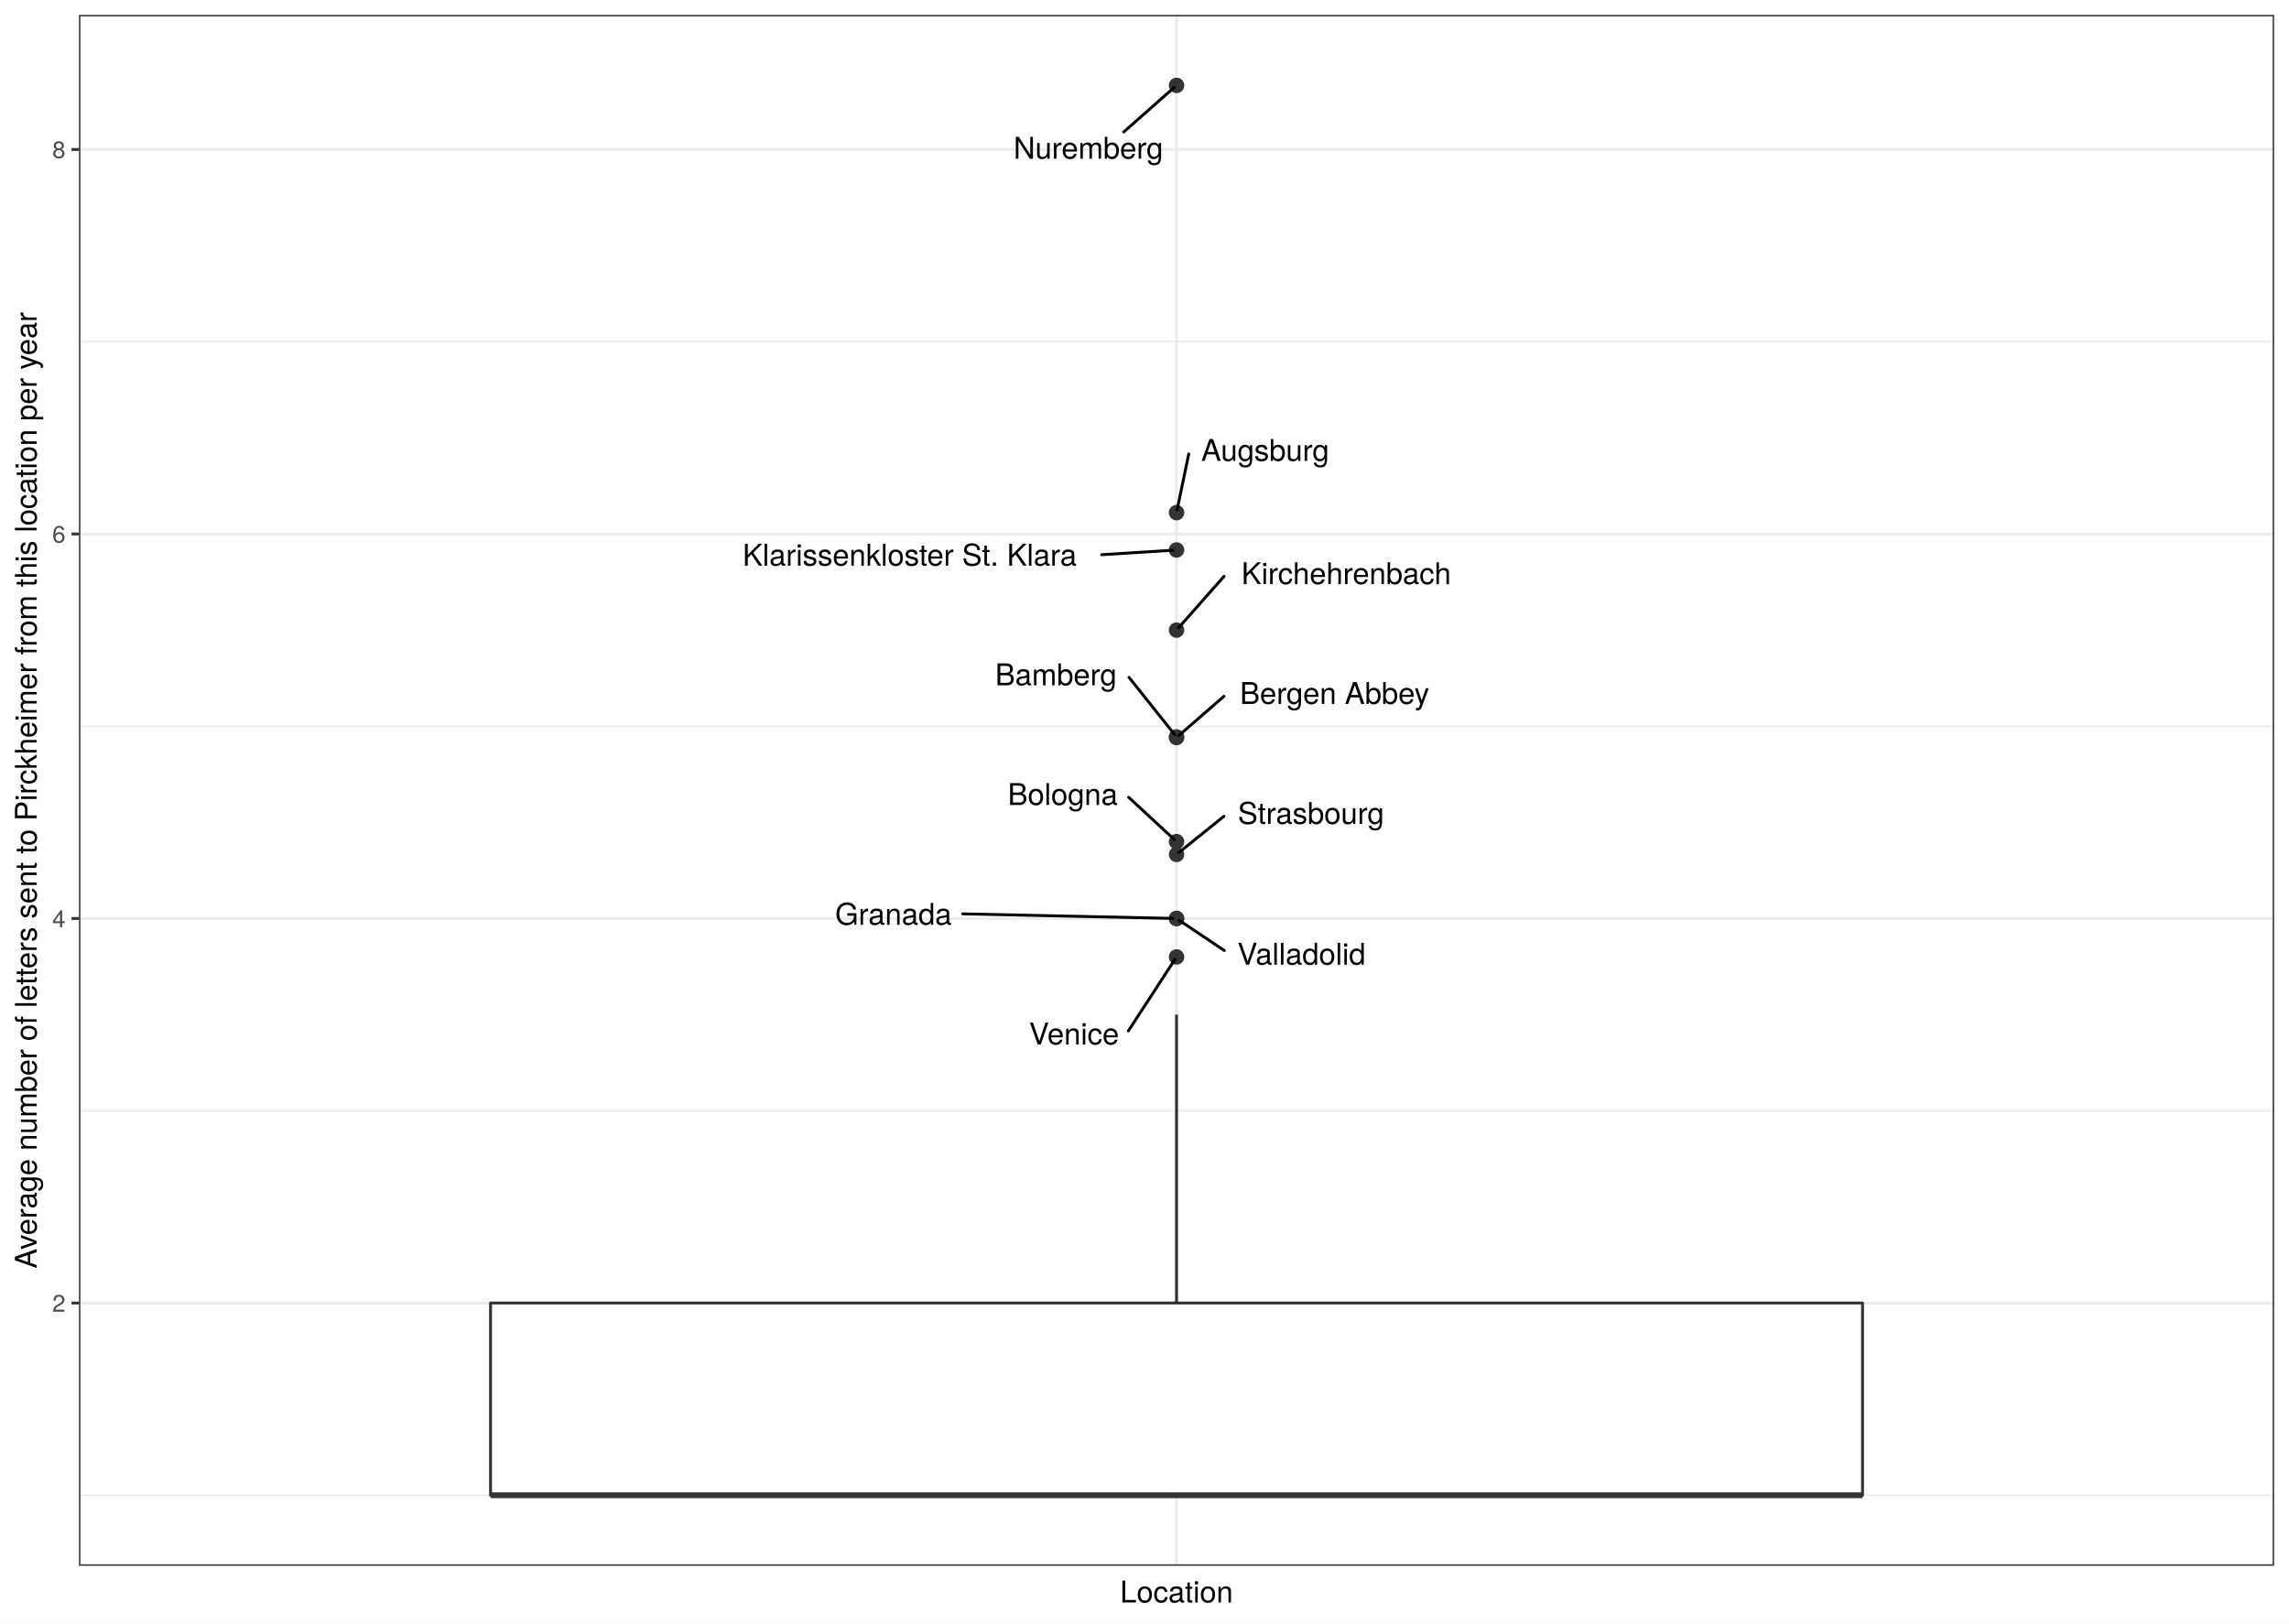
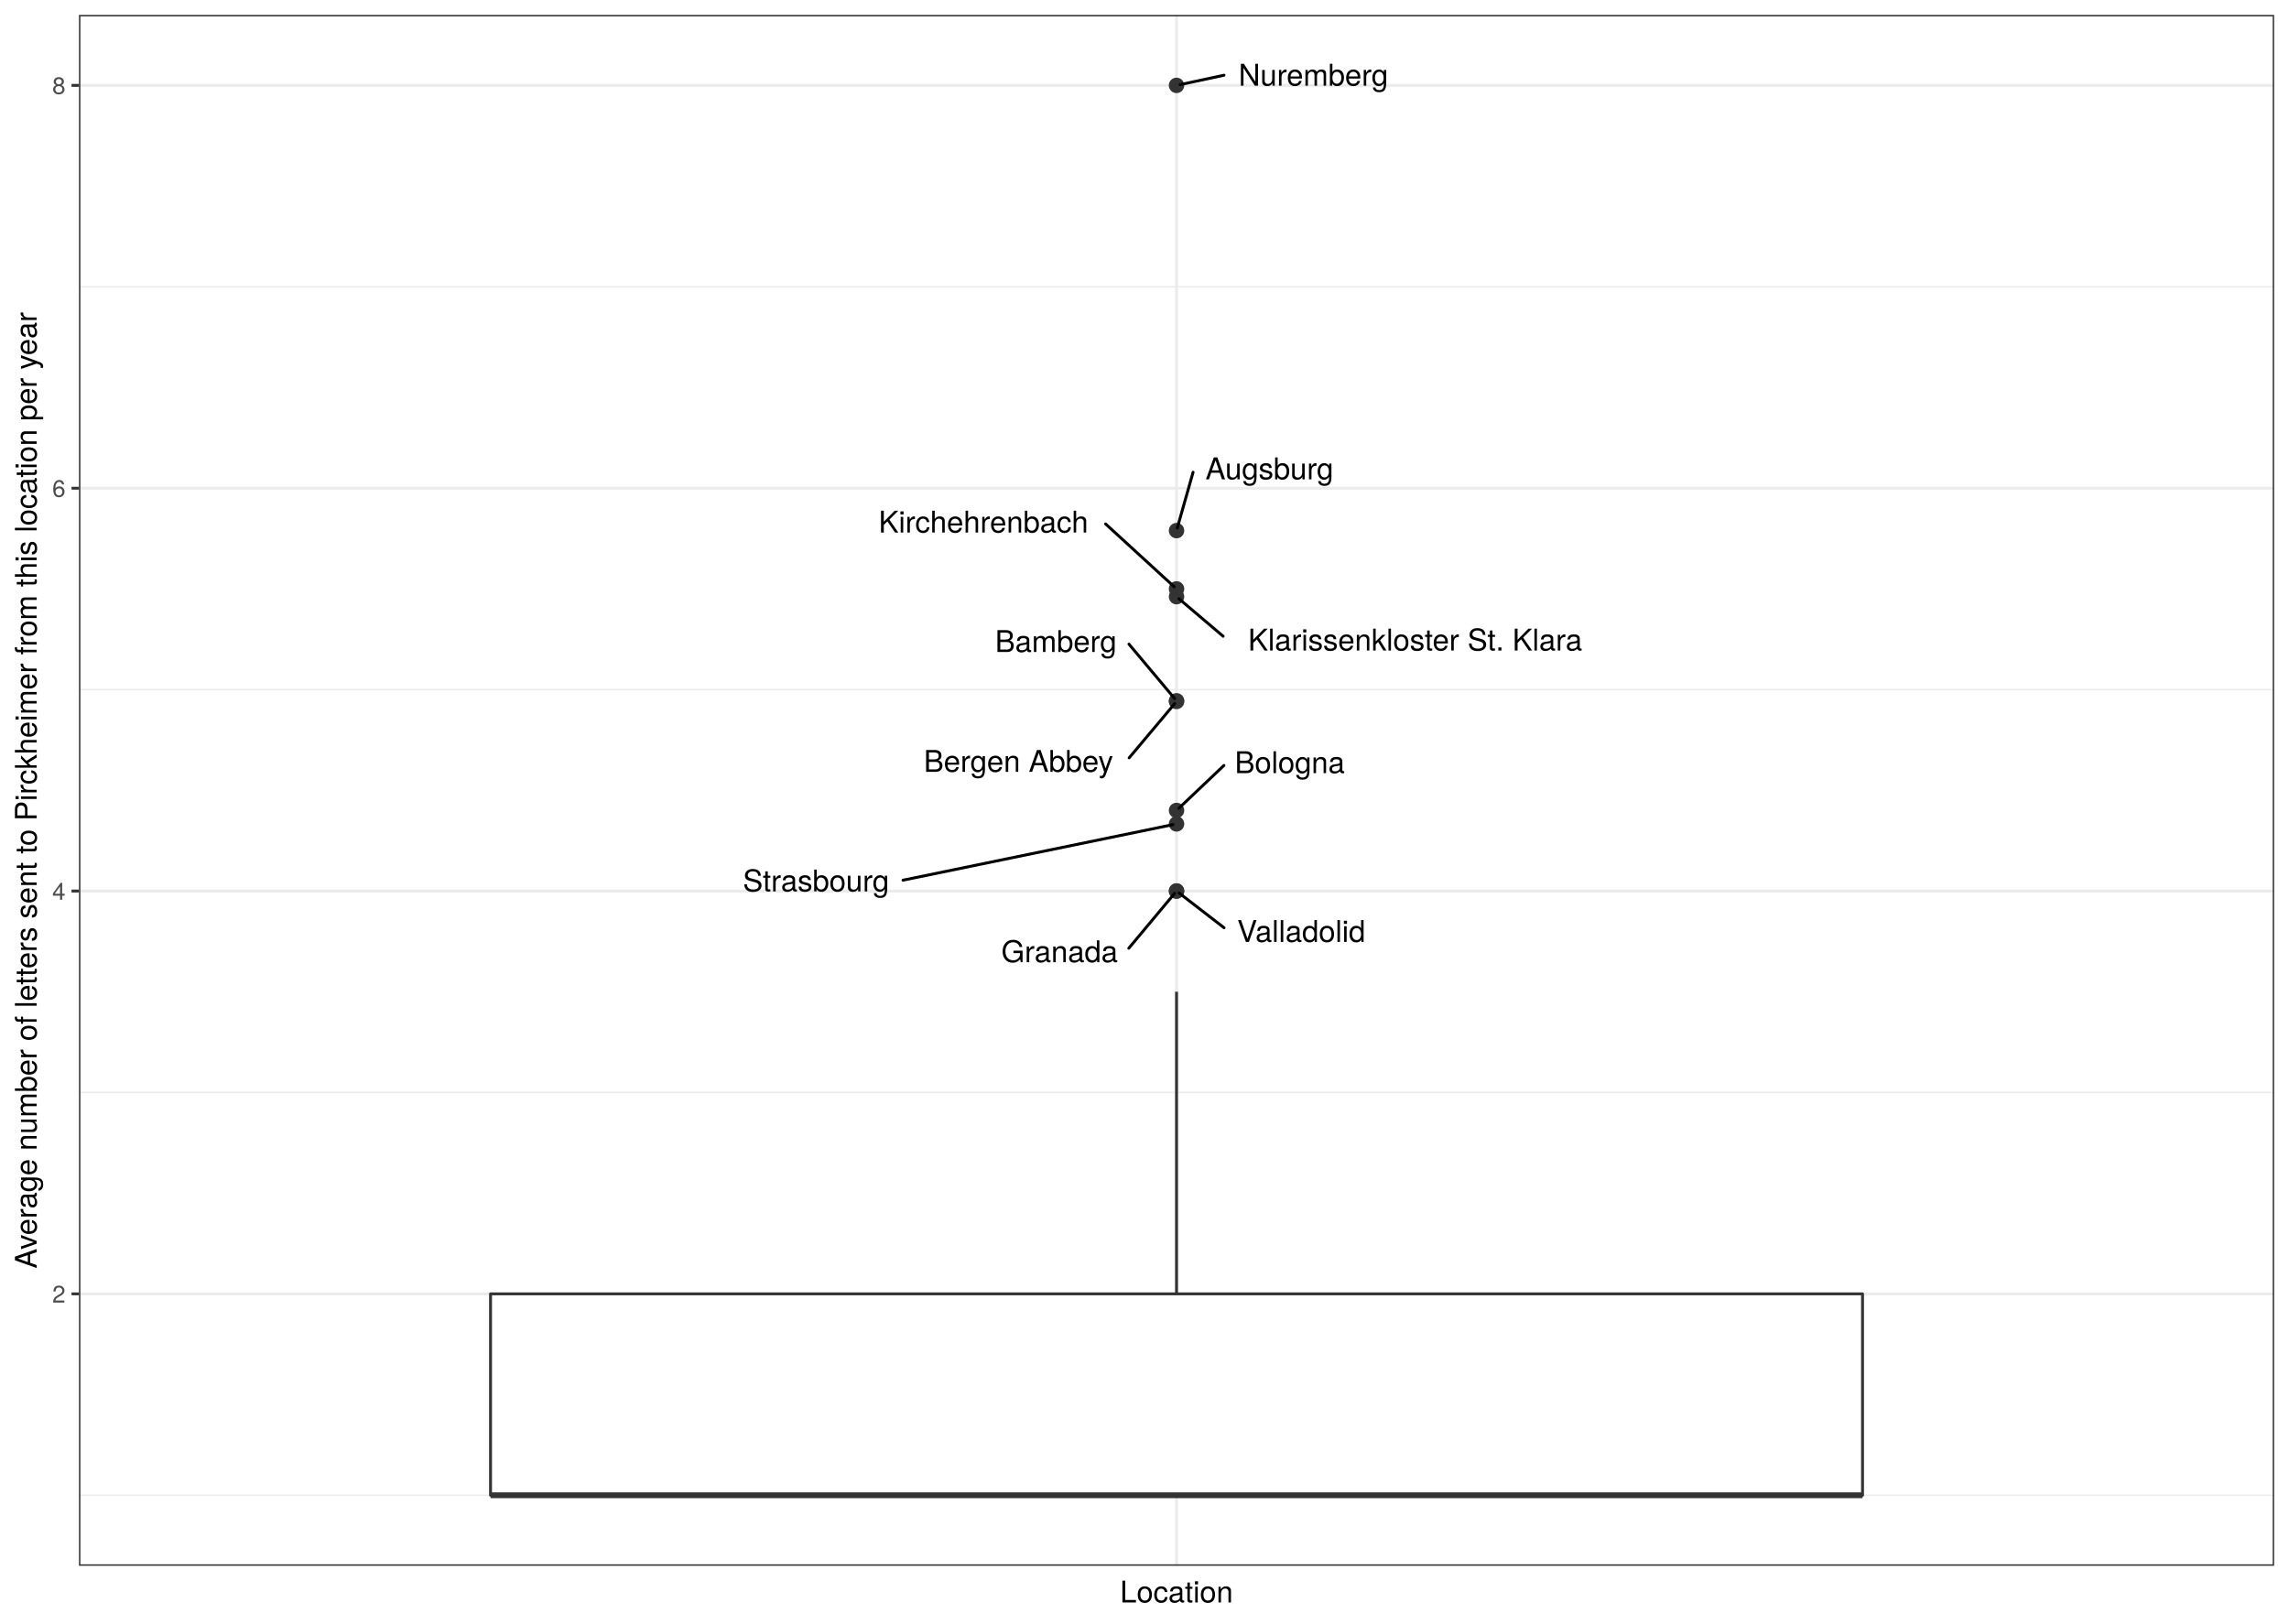
<svg xmlns="http://www.w3.org/2000/svg" class="svglite" width="842.40pt" height="597.60pt" viewBox="0 0 842.40 597.60">
  <defs>
    <style type="text/css">
    .svglite line, .svglite polyline, .svglite polygon, .svglite path, .svglite rect, .svglite circle {
      fill: none;
      stroke: #000000;
      stroke-linecap: round;
      stroke-linejoin: round;
      stroke-miterlimit: 10.00;
    }
    .svglite text {
      white-space: pre;
    }
  </style>
  </defs>
  <rect width="100%" height="100%" style="stroke: none; fill: #FFFFFF;" />
  <defs>
    <clipPath id="cpMC4wMHw4NDIuNDB8MC4wMHw1OTcuNjA=">
      <rect x="0.00" y="0.00" width="842.40" height="597.60" />
    </clipPath>
  </defs>
  <g clip-path="url(#cpMC4wMHw4NDIuNDB8MC4wMHw1OTcuNjA=)">
    <rect x="0.00" y="-0" width="842.40" height="597.60" style="stroke-width: 1.07; stroke: #FFFFFF; fill: #FFFFFF;" />
  </g>
  <defs>
    <clipPath id="cpMjkuMDZ8ODM2LjkyfDUuNDh8NTc2LjMz">
      <rect x="29.06" y="5.48" width="807.87" height="570.85" />
    </clipPath>
  </defs>
  <g clip-path="url(#cpMjkuMDZ8ODM2LjkyfDUuNDh8NTc2LjMz)">
    <rect x="29.06" y="5.48" width="807.87" height="570.85" style="stroke-width: 1.07; stroke: none; fill: #FFFFFF;" />
    <polyline points="29.06,550.38 836.92,550.38 " style="stroke-width: 0.53; stroke: #EBEBEB; stroke-linecap: butt;" />
-     <polyline points="29.06,408.85 836.92,408.85 " style="stroke-width: 0.53; stroke: #EBEBEB; stroke-linecap: butt;" />
-     <polyline points="29.06,267.31 836.92,267.31 " style="stroke-width: 0.53; stroke: #EBEBEB; stroke-linecap: butt;" />
-     <polyline points="29.06,125.78 836.92,125.78 " style="stroke-width: 0.53; stroke: #EBEBEB; stroke-linecap: butt;" />
-     <polyline points="29.06,479.62 836.92,479.62 " style="stroke-width: 1.07; stroke: #EBEBEB; stroke-linecap: butt;" />
-     <polyline points="29.06,338.08 836.92,338.08 " style="stroke-width: 1.07; stroke: #EBEBEB; stroke-linecap: butt;" />
-     <polyline points="29.06,196.55 836.92,196.55 " style="stroke-width: 1.07; stroke: #EBEBEB; stroke-linecap: butt;" />
-     <polyline points="29.06,55.01 836.92,55.01 " style="stroke-width: 1.07; stroke: #EBEBEB; stroke-linecap: butt;" />
+     <polyline points="29.06,402.11 836.92,402.11 " style="stroke-width: 0.53; stroke: #EBEBEB; stroke-linecap: butt;" />
+     <polyline points="29.06,253.84 836.92,253.84 " style="stroke-width: 0.53; stroke: #EBEBEB; stroke-linecap: butt;" />
+     <polyline points="29.06,105.56 836.92,105.56 " style="stroke-width: 0.53; stroke: #EBEBEB; stroke-linecap: butt;" />
+     <polyline points="29.06,476.25 836.92,476.25 " style="stroke-width: 1.07; stroke: #EBEBEB; stroke-linecap: butt;" />
+     <polyline points="29.06,327.97 836.92,327.97 " style="stroke-width: 1.07; stroke: #EBEBEB; stroke-linecap: butt;" />
+     <polyline points="29.06,179.70 836.92,179.70 " style="stroke-width: 1.07; stroke: #EBEBEB; stroke-linecap: butt;" />
+     <polyline points="29.06,31.43 836.92,31.43 " style="stroke-width: 1.07; stroke: #EBEBEB; stroke-linecap: butt;" />
    <polyline points="432.99,576.33 432.99,5.48 " style="stroke-width: 1.07; stroke: #EBEBEB; stroke-linecap: butt;" />
    <circle cx="432.99" cy="31.43" r="2.49" style="stroke-width: 0.71; stroke: #333333; fill: #333333;" />
-     <circle cx="432.99" cy="188.69" r="2.49" style="stroke-width: 0.71; stroke: #333333; fill: #333333;" />
-     <circle cx="432.99" cy="271.25" r="2.49" style="stroke-width: 0.71; stroke: #333333; fill: #333333;" />
-     <circle cx="432.99" cy="271.48" r="2.49" style="stroke-width: 0.71; stroke: #333333; fill: #333333;" />
-     <circle cx="432.99" cy="202.44" r="2.49" style="stroke-width: 0.71; stroke: #333333; fill: #333333;" />
-     <circle cx="432.99" cy="309.78" r="2.49" style="stroke-width: 0.71; stroke: #333333; fill: #333333;" />
-     <circle cx="432.99" cy="352.24" r="2.49" style="stroke-width: 0.71; stroke: #333333; fill: #333333;" />
-     <circle cx="432.99" cy="314.50" r="2.49" style="stroke-width: 0.71; stroke: #333333; fill: #333333;" />
-     <circle cx="432.99" cy="231.93" r="2.49" style="stroke-width: 0.71; stroke: #333333; fill: #333333;" />
-     <circle cx="432.99" cy="338.08" r="2.49" style="stroke-width: 0.71; stroke: #333333; fill: #333333;" />
-     <circle cx="432.99" cy="338.08" r="2.49" style="stroke-width: 0.71; stroke: #333333; fill: #333333;" />
-     <line x1="432.99" y1="479.62" x2="432.99" y2="373.47" style="stroke-width: 1.07; stroke: #333333; stroke-linecap: butt;" />
+     <circle cx="432.99" cy="195.31" r="2.49" style="stroke-width: 0.71; stroke: #333333; fill: #333333;" />
+     <circle cx="432.99" cy="257.96" r="2.49" style="stroke-width: 0.71; stroke: #333333; fill: #333333;" />
+     <circle cx="432.99" cy="258.20" r="2.49" style="stroke-width: 0.71; stroke: #333333; fill: #333333;" />
+     <circle cx="432.99" cy="219.62" r="2.49" style="stroke-width: 0.71; stroke: #333333; fill: #333333;" />
+     <circle cx="432.99" cy="298.32" r="2.49" style="stroke-width: 0.71; stroke: #333333; fill: #333333;" />
+     <circle cx="432.99" cy="303.26" r="2.49" style="stroke-width: 0.71; stroke: #333333; fill: #333333;" />
+     <circle cx="432.99" cy="216.77" r="2.49" style="stroke-width: 0.71; stroke: #333333; fill: #333333;" />
+     <circle cx="432.99" cy="327.97" r="2.49" style="stroke-width: 0.71; stroke: #333333; fill: #333333;" />
+     <circle cx="432.99" cy="327.97" r="2.49" style="stroke-width: 0.71; stroke: #333333; fill: #333333;" />
+     <line x1="432.99" y1="476.25" x2="432.99" y2="365.04" style="stroke-width: 1.07; stroke: #333333; stroke-linecap: butt;" />
    <line x1="432.99" y1="550.38" x2="432.99" y2="550.38" style="stroke-width: 1.07; stroke: #333333; stroke-linecap: butt;" />
-     <polygon points="180.53,479.62 180.53,550.38 685.45,550.38 685.45,479.62 180.53,479.62 " style="stroke-width: 1.07; stroke: #333333; fill: #FFFFFF;" />
+     <polygon points="180.53,476.25 180.53,550.38 685.45,550.38 685.45,476.25 180.53,476.25 " style="stroke-width: 1.07; stroke: #333333; fill: #FFFFFF;" />
    <line x1="180.53" y1="550.38" x2="685.45" y2="550.38" style="stroke-width: 2.13; stroke: #333333; stroke-linecap: butt;" />
-     <line x1="413.56" y1="48.57" x2="432.13" y2="32.18" style="stroke-width: 1.07;" />
-     <line x1="437.49" y1="167.08" x2="433.19" y2="187.73" style="stroke-width: 1.07;" />
-     <line x1="415.49" y1="249.32" x2="432.31" y2="270.41" style="stroke-width: 1.07;" />
-     <line x1="450.44" y1="256.30" x2="433.85" y2="270.72" style="stroke-width: 1.07;" />
-     <line x1="405.46" y1="204.18" x2="431.62" y2="202.53" style="stroke-width: 1.07;" />
-     <line x1="415.36" y1="293.47" x2="432.16" y2="309.01" style="stroke-width: 1.07;" />
-     <line x1="415.27" y1="379.45" x2="432.41" y2="353.12" style="stroke-width: 1.07;" />
-     <line x1="450.43" y1="300.46" x2="433.89" y2="313.77" style="stroke-width: 1.07;" />
-     <line x1="450.48" y1="212.13" x2="433.71" y2="231.11" style="stroke-width: 1.07;" />
-     <line x1="354.28" y1="336.37" x2="431.62" y2="338.05" style="stroke-width: 1.07;" />
-     <line x1="450.57" y1="349.88" x2="433.98" y2="338.75" style="stroke-width: 1.07;" />
-     <text x="400.52" y="58.41" text-anchor="middle" style="font-size: 11.04px; font-family: &quot;TeX Gyre Heros&quot;;" textLength="62.19px" lengthAdjust="spacingAndGlyphs">Nuremberg</text>
-     <text x="465.59" y="169.66" text-anchor="middle" style="font-size: 11.04px; font-family: &quot;TeX Gyre Heros&quot;;" textLength="52.61px" lengthAdjust="spacingAndGlyphs">Augsburg</text>
-     <text x="388.60" y="252.24" text-anchor="middle" style="font-size: 11.04px; font-family: &quot;TeX Gyre Heros&quot;;" textLength="50.20px" lengthAdjust="spacingAndGlyphs">Bamberg</text>
-     <text x="491.16" y="259.11" text-anchor="middle" style="font-size: 11.04px; font-family: &quot;TeX Gyre Heros&quot;;" textLength="77.85px" lengthAdjust="spacingAndGlyphs">Bergen Abbey</text>
-     <text x="334.78" y="208.21" text-anchor="middle" style="font-size: 11.04px; font-family: &quot;TeX Gyre Heros&quot;;" textLength="137.74px" lengthAdjust="spacingAndGlyphs">Klarissenkloster St. Klara</text>
-     <text x="391.12" y="296.30" text-anchor="middle" style="font-size: 11.04px; font-family: &quot;TeX Gyre Heros&quot;;" textLength="44.88px" lengthAdjust="spacingAndGlyphs">Bologna</text>
-     <text x="395.27" y="384.45" text-anchor="middle" style="font-size: 11.04px; font-family: &quot;TeX Gyre Heros&quot;;" textLength="36.39px" lengthAdjust="spacingAndGlyphs">Venice</text>
-     <text x="482.45" y="303.27" text-anchor="middle" style="font-size: 11.04px; font-family: &quot;TeX Gyre Heros&quot;;" textLength="60.44px" lengthAdjust="spacingAndGlyphs">Strasbourg</text>
-     <text x="495.44" y="215.00" text-anchor="middle" style="font-size: 11.04px; font-family: &quot;TeX Gyre Heros&quot;;" textLength="86.31px" lengthAdjust="spacingAndGlyphs">Kirchehrenbach</text>
-     <text x="328.80" y="340.39" text-anchor="middle" style="font-size: 11.04px; font-family: &quot;TeX Gyre Heros&quot;;" textLength="47.35px" lengthAdjust="spacingAndGlyphs">Granada</text>
-     <text x="478.98" y="355.08" text-anchor="middle" style="font-size: 11.04px; font-family: &quot;TeX Gyre Heros&quot;;" textLength="53.22px" lengthAdjust="spacingAndGlyphs">Valladolid</text>
+     <line x1="450.45" y1="27.69" x2="434.30" y2="31.15" style="stroke-width: 1.07;" />
+     <line x1="439.08" y1="173.82" x2="433.26" y2="194.36" style="stroke-width: 1.07;" />
+     <line x1="415.48" y1="237.10" x2="432.29" y2="257.13" style="stroke-width: 1.07;" />
+     <line x1="415.55" y1="278.95" x2="432.29" y2="259.03" style="stroke-width: 1.07;" />
+     <line x1="450.14" y1="234.19" x2="433.86" y2="220.37" style="stroke-width: 1.07;" />
+     <line x1="450.43" y1="281.75" x2="433.81" y2="297.54" style="stroke-width: 1.07;" />
+     <line x1="332.34" y1="323.98" x2="431.67" y2="303.53" style="stroke-width: 1.07;" />
+     <line x1="406.88" y1="192.85" x2="432.15" y2="216.00" style="stroke-width: 1.07;" />
+     <line x1="415.42" y1="349.03" x2="432.29" y2="328.81" style="stroke-width: 1.07;" />
+     <line x1="450.48" y1="341.49" x2="433.91" y2="328.69" style="stroke-width: 1.07;" />
+     <text x="483.35" y="31.53" text-anchor="middle" style="font-size: 11.04px; font-family: &quot;TeX Gyre Heros&quot;;" textLength="62.19px" lengthAdjust="spacingAndGlyphs">Nuremberg</text>
+     <text x="467.18" y="176.42" text-anchor="middle" style="font-size: 11.04px; font-family: &quot;TeX Gyre Heros&quot;;" textLength="52.61px" lengthAdjust="spacingAndGlyphs">Augsburg</text>
+     <text x="388.58" y="239.99" text-anchor="middle" style="font-size: 11.04px; font-family: &quot;TeX Gyre Heros&quot;;" textLength="50.20px" lengthAdjust="spacingAndGlyphs">Bamberg</text>
+     <text x="374.83" y="284.10" text-anchor="middle" style="font-size: 11.04px; font-family: &quot;TeX Gyre Heros&quot;;" textLength="77.85px" lengthAdjust="spacingAndGlyphs">Bergen Abbey</text>
+     <text x="520.81" y="239.45" text-anchor="middle" style="font-size: 11.04px; font-family: &quot;TeX Gyre Heros&quot;;" textLength="137.74px" lengthAdjust="spacingAndGlyphs">Klarissenkloster St. Klara</text>
+     <text x="474.67" y="284.57" text-anchor="middle" style="font-size: 11.04px; font-family: &quot;TeX Gyre Heros&quot;;" textLength="44.88px" lengthAdjust="spacingAndGlyphs">Bologna</text>
+     <text x="300.31" y="328.11" text-anchor="middle" style="font-size: 11.04px; font-family: &quot;TeX Gyre Heros&quot;;" textLength="60.44px" lengthAdjust="spacingAndGlyphs">Strasbourg</text>
+     <text x="361.93" y="196.03" text-anchor="middle" style="font-size: 11.04px; font-family: &quot;TeX Gyre Heros&quot;;" textLength="86.31px" lengthAdjust="spacingAndGlyphs">Kirchehrenbach</text>
+     <text x="389.95" y="354.17" text-anchor="middle" style="font-size: 11.04px; font-family: &quot;TeX Gyre Heros&quot;;" textLength="47.35px" lengthAdjust="spacingAndGlyphs">Granada</text>
+     <text x="478.90" y="346.72" text-anchor="middle" style="font-size: 11.04px; font-family: &quot;TeX Gyre Heros&quot;;" textLength="53.22px" lengthAdjust="spacingAndGlyphs">Valladolid</text>
    <rect x="29.06" y="5.48" width="807.87" height="570.85" style="stroke-width: 1.07; stroke: #333333;" />
  </g>
  <g clip-path="url(#cpMC4wMHw4NDIuNDB8MC4wMHw1OTcuNjA=)">
-     <text x="24.12" y="482.82" text-anchor="end" style="font-size: 8.80px;fill: #4D4D4D; font-family: &quot;TeX Gyre Heros&quot;;" textLength="5.59px" lengthAdjust="spacingAndGlyphs">2</text>
-     <text x="24.12" y="341.29" text-anchor="end" style="font-size: 8.80px;fill: #4D4D4D; font-family: &quot;TeX Gyre Heros&quot;;" textLength="5.59px" lengthAdjust="spacingAndGlyphs">4</text>
-     <text x="24.12" y="199.76" text-anchor="end" style="font-size: 8.80px;fill: #4D4D4D; font-family: &quot;TeX Gyre Heros&quot;;" textLength="5.59px" lengthAdjust="spacingAndGlyphs">6</text>
-     <text x="24.12" y="58.22" text-anchor="end" style="font-size: 8.80px;fill: #4D4D4D; font-family: &quot;TeX Gyre Heros&quot;;" textLength="5.59px" lengthAdjust="spacingAndGlyphs">8</text>
-     <polyline points="26.32,479.62 29.06,479.62 " style="stroke-width: 1.07; stroke: #333333; stroke-linecap: butt;" />
-     <polyline points="26.32,338.08 29.06,338.08 " style="stroke-width: 1.07; stroke: #333333; stroke-linecap: butt;" />
-     <polyline points="26.32,196.55 29.06,196.55 " style="stroke-width: 1.07; stroke: #333333; stroke-linecap: butt;" />
-     <polyline points="26.32,55.01 29.06,55.01 " style="stroke-width: 1.07; stroke: #333333; stroke-linecap: butt;" />
+     <text x="24.12" y="479.45" text-anchor="end" style="font-size: 8.80px;fill: #4D4D4D; font-family: &quot;TeX Gyre Heros&quot;;" textLength="5.59px" lengthAdjust="spacingAndGlyphs">2</text>
+     <text x="24.12" y="331.18" text-anchor="end" style="font-size: 8.80px;fill: #4D4D4D; font-family: &quot;TeX Gyre Heros&quot;;" textLength="5.59px" lengthAdjust="spacingAndGlyphs">4</text>
+     <text x="24.12" y="182.91" text-anchor="end" style="font-size: 8.80px;fill: #4D4D4D; font-family: &quot;TeX Gyre Heros&quot;;" textLength="5.59px" lengthAdjust="spacingAndGlyphs">6</text>
+     <text x="24.12" y="34.63" text-anchor="end" style="font-size: 8.80px;fill: #4D4D4D; font-family: &quot;TeX Gyre Heros&quot;;" textLength="5.59px" lengthAdjust="spacingAndGlyphs">8</text>
+     <polyline points="26.32,476.25 29.06,476.25 " style="stroke-width: 1.07; stroke: #333333; stroke-linecap: butt;" />
+     <polyline points="26.32,327.97 29.06,327.97 " style="stroke-width: 1.07; stroke: #333333; stroke-linecap: butt;" />
+     <polyline points="26.32,179.70 29.06,179.70 " style="stroke-width: 1.07; stroke: #333333; stroke-linecap: butt;" />
+     <polyline points="26.32,31.43 29.06,31.43 " style="stroke-width: 1.07; stroke: #333333; stroke-linecap: butt;" />
    <text x="432.99" y="589.83" text-anchor="middle" style="font-size: 11.00px; font-family: &quot;TeX Gyre Heros&quot;;" textLength="46.53px" lengthAdjust="spacingAndGlyphs">Location</text>
    <text transform="translate(13.50,290.91) rotate(-90)" text-anchor="middle" style="font-size: 11.00px; font-family: &quot;TeX Gyre Heros&quot;;" textLength="404.57px" lengthAdjust="spacingAndGlyphs">Average number of letters sent to Pirckheimer from this location per year</text>
  </g>
</svg>
